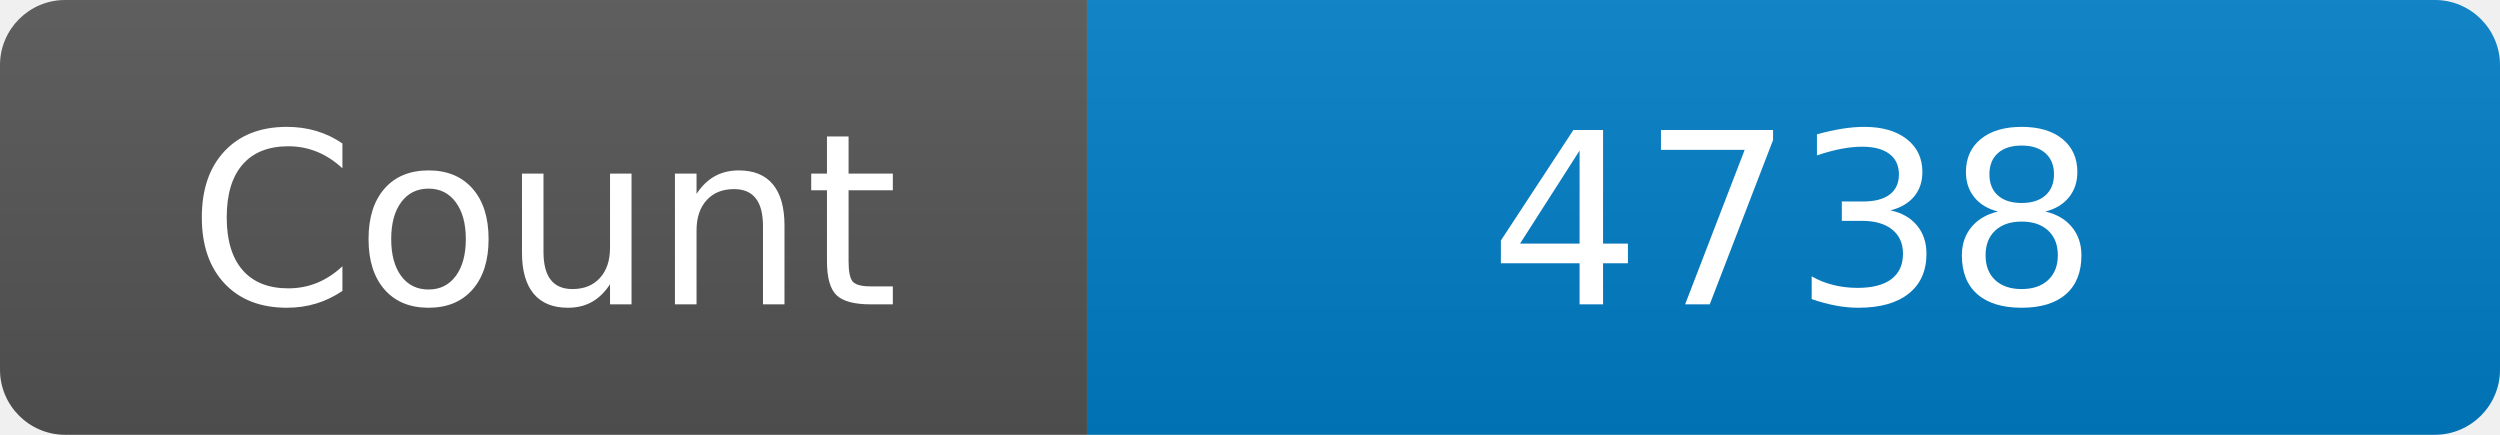
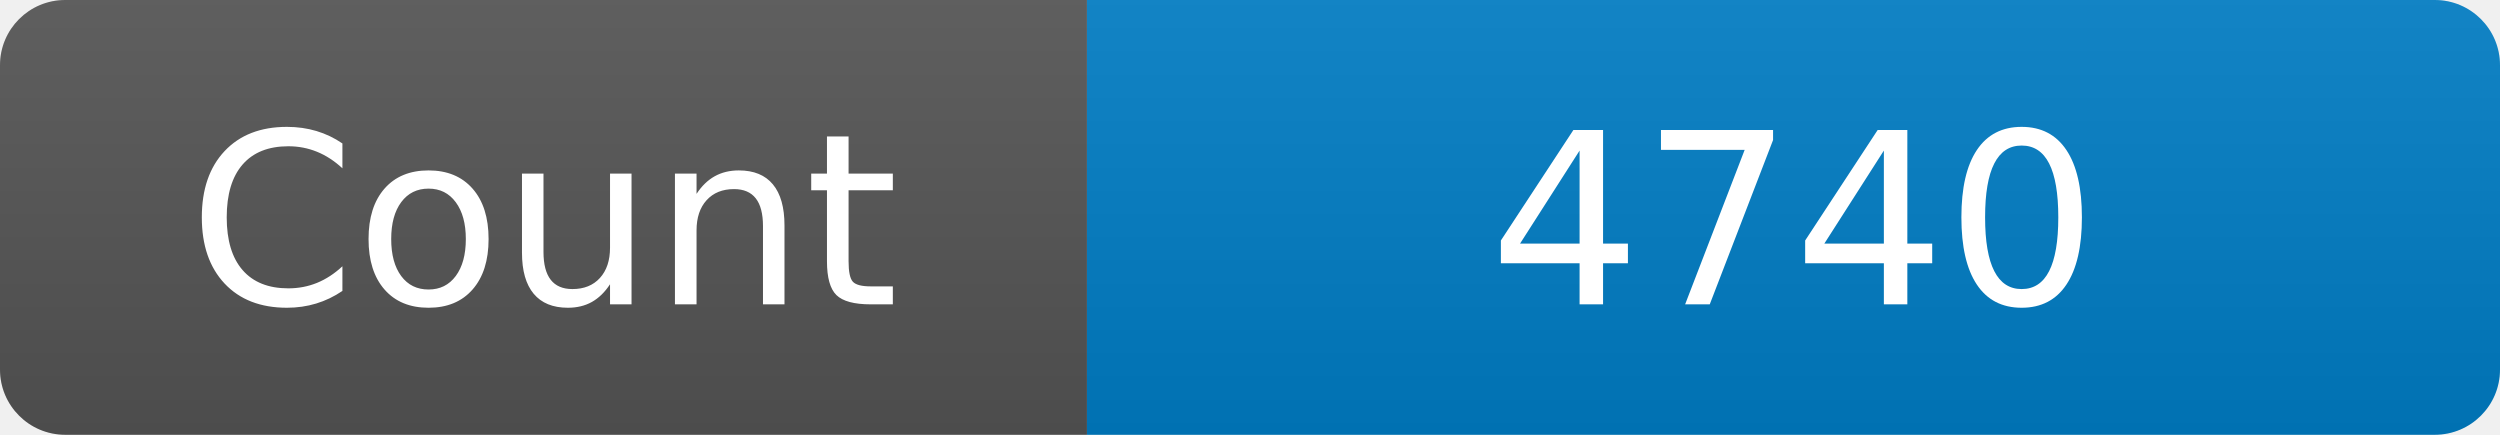
<svg xmlns="http://www.w3.org/2000/svg" width="115" height="20" role="img" aria-label="Maintained?: yes">
  <linearGradient id="s" x2="0" y2="100%">
    <stop offset="0" stop-color="#bbb" stop-opacity=".1" />
    <stop offset="1" stop-opacity=".1" />
  </linearGradient>
  <clipPath id="r">
    <rect width="115" height="20" rx="3" fill="#fff" />
  </clipPath>
  <g clip-path="url(#r)">
    <rect width="50" height="20" fill="#555" />
    <rect x="50" width="160" height="20" fill="#007ec6" />
    <rect width="115" height="20" fill="url(#s)" />
  </g>
  <g fill="#fff" text-anchor="middle" font-family="Verdana,Geneva,DejaVu Sans,sans-serif" font-size="110">
    <text x="250" y="140" transform="scale(.1)" fill="#fff">Count</text>
-     <text x="825" y="140" transform="scale(.1)" fill="#fff">4738</text>
+     <text x="825" y="140" transform="scale(.1)" fill="#fff">4740</text>
  </g>
</svg>
